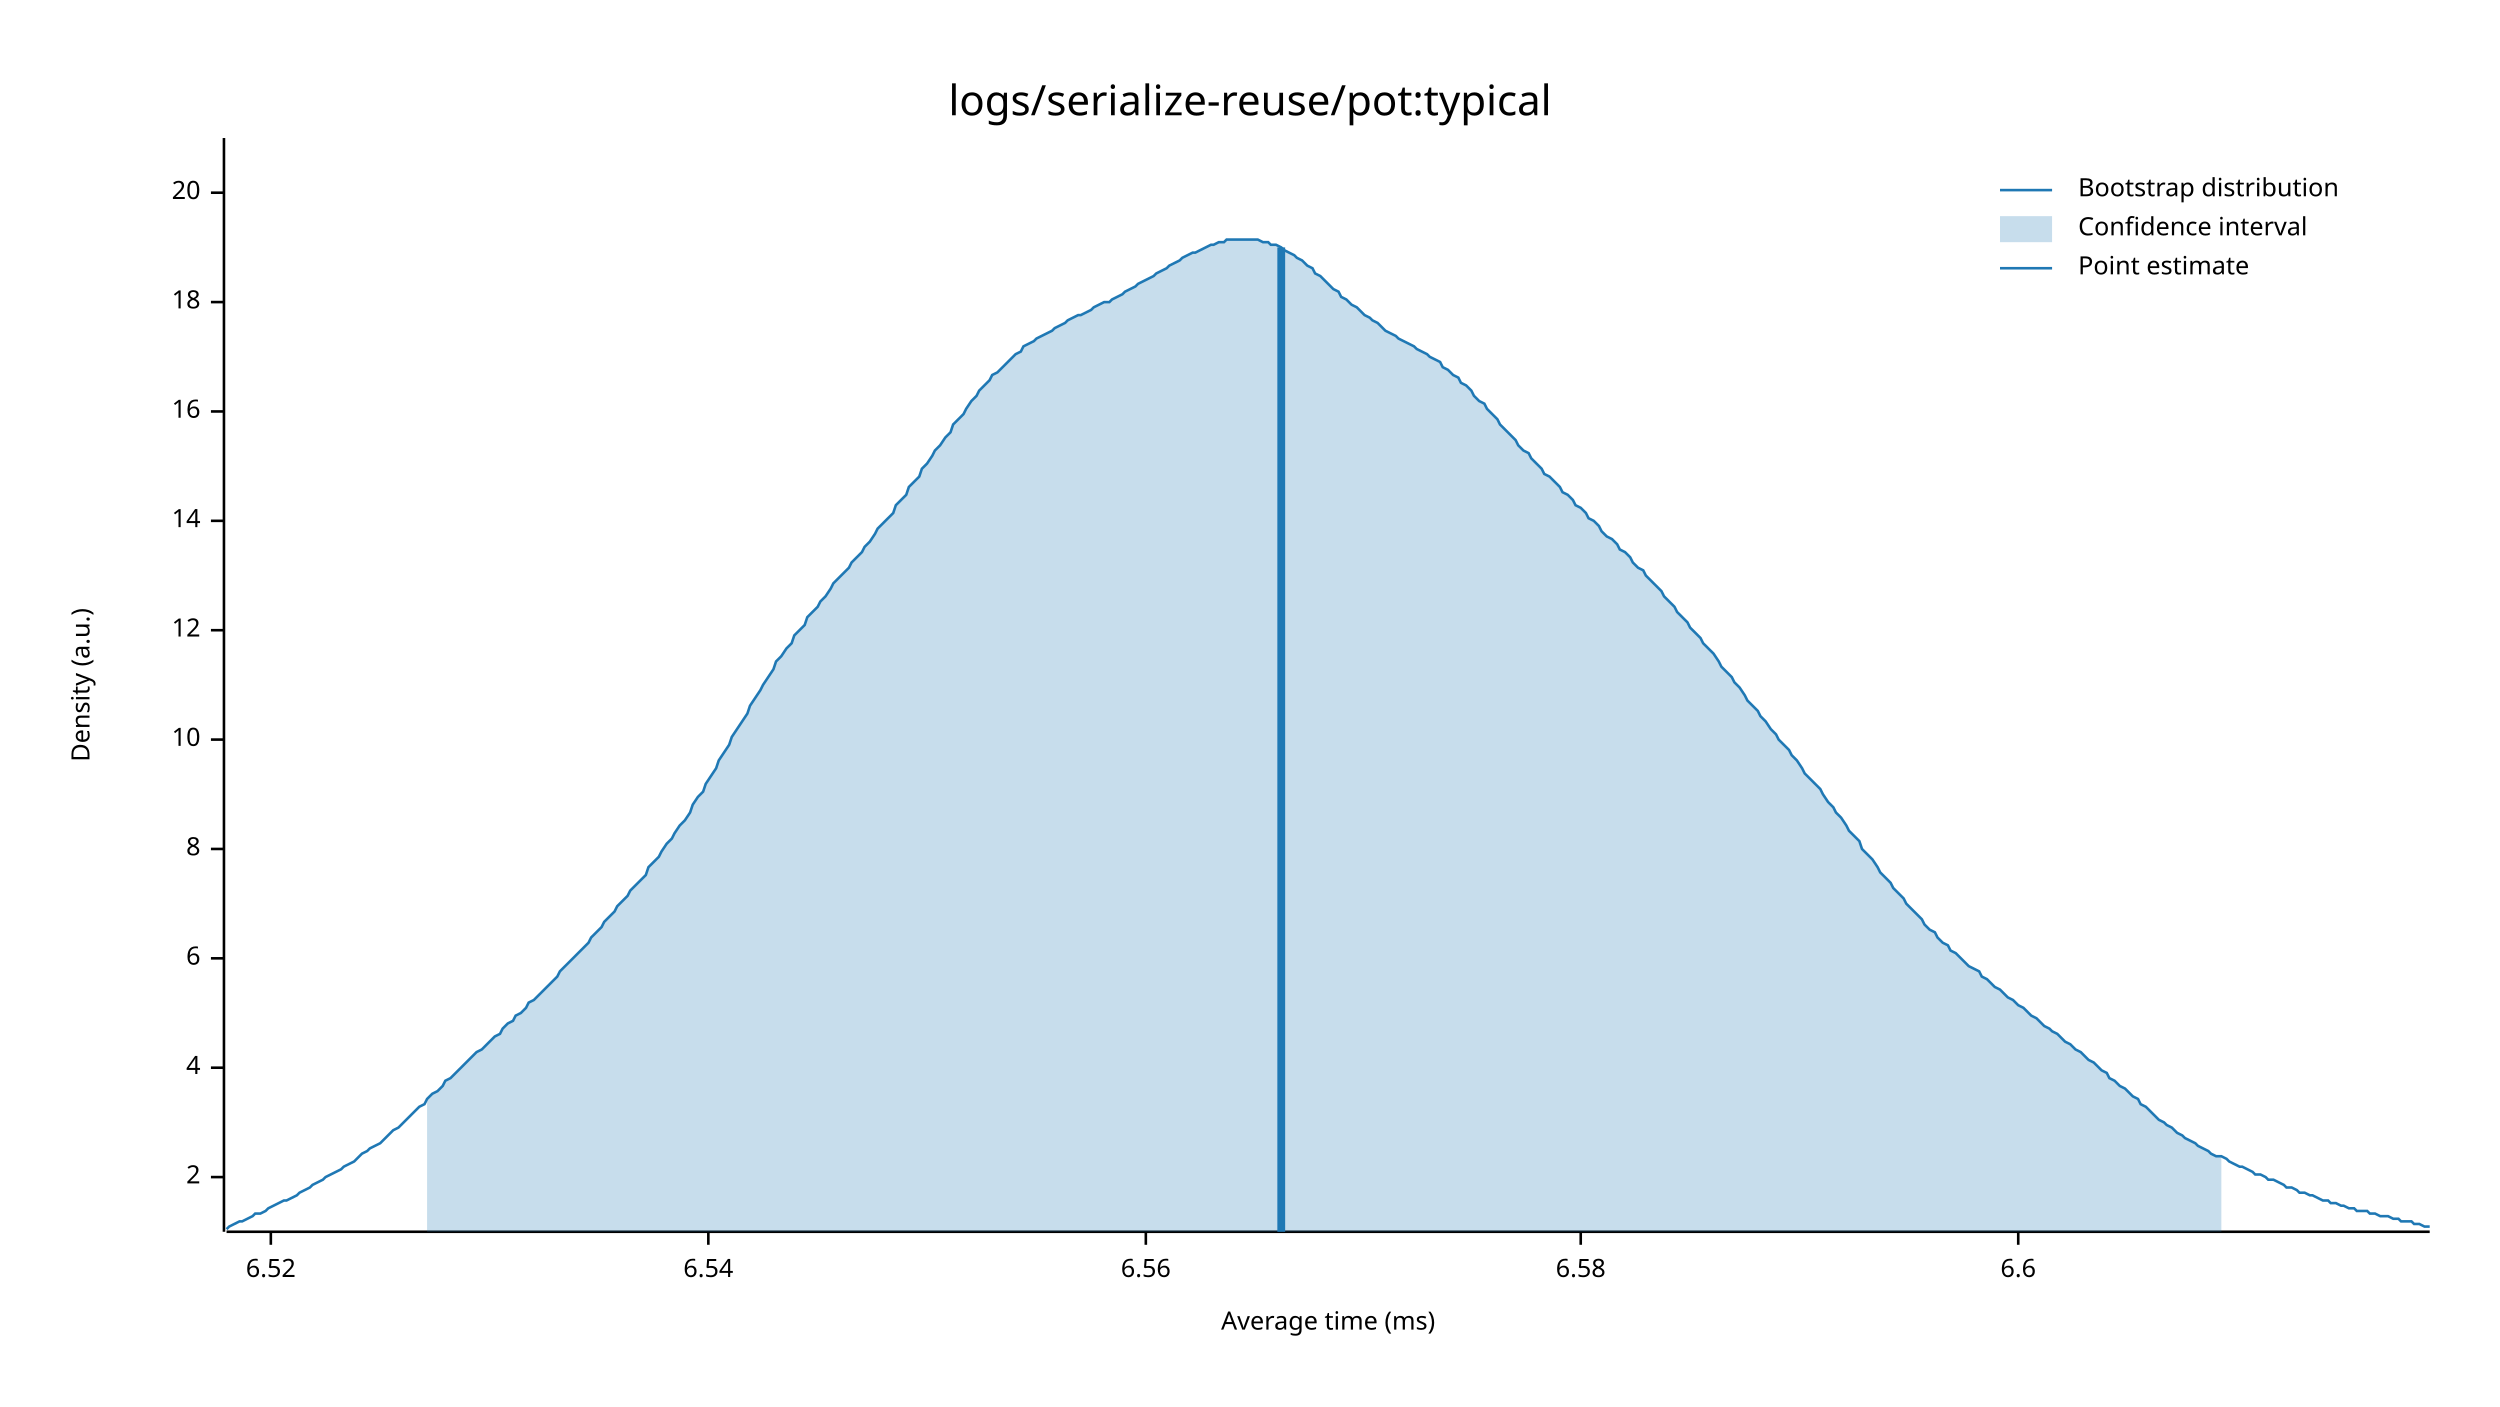
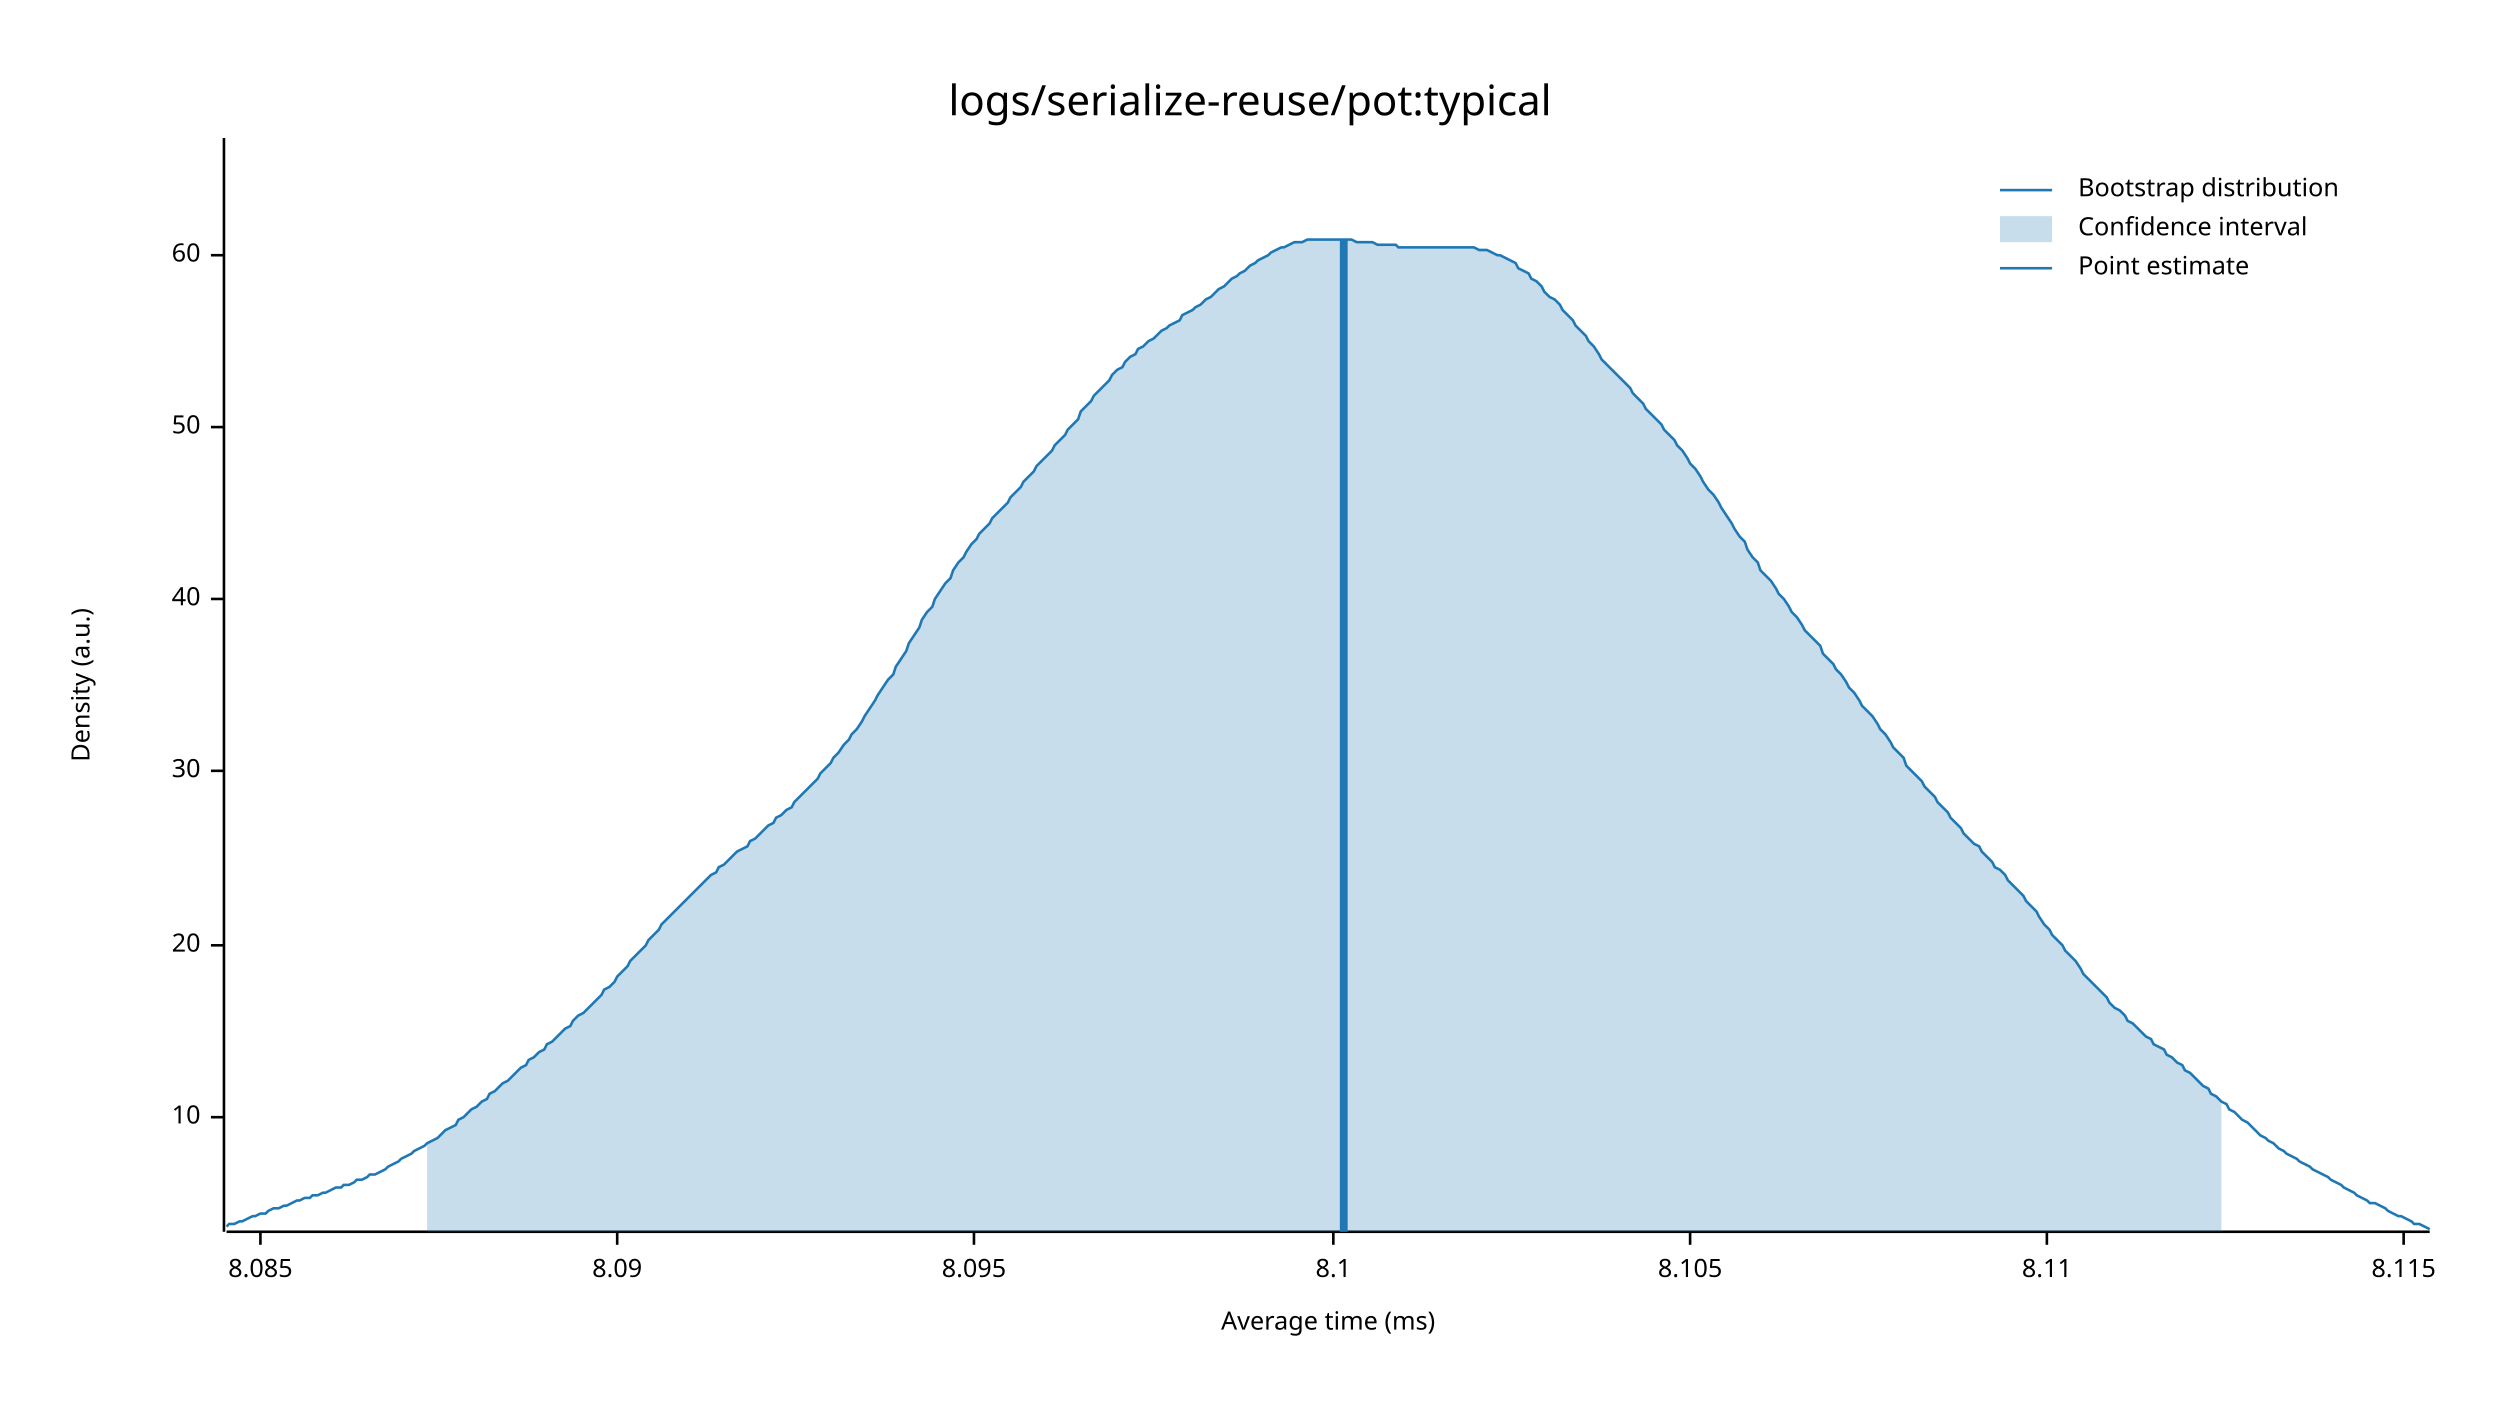
<svg xmlns="http://www.w3.org/2000/svg" style="background-color:#EEE;" width="960" height="540" viewBox="0 0 960 540">
  <text x="480" y="32" dy="0.76em" text-anchor="middle" font-family="sans-serif" font-size="16.129" opacity="1" fill="#000000">
logs/serialize-reuse/pot:typical
</text>
  <text x="27" y="263" dy="0.76em" text-anchor="middle" font-family="sans-serif" font-size="9.677" opacity="1" fill="#000000" transform="rotate(270, 27, 263)">
Density (a.u.)
</text>
  <text x="510" y="513" dy="-0.5ex" text-anchor="middle" font-family="sans-serif" font-size="9.677" opacity="1" fill="#000000">
Average time (ms)
</text>
  <polyline fill="none" opacity="1" stroke="#000000" stroke-width="1" points="86,53 86,473 " />
-   <text x="77" y="452" dy="0.5ex" text-anchor="end" font-family="sans-serif" font-size="9.677" opacity="1" fill="#000000">
- 2
- </text>
-   <polyline fill="none" opacity="1" stroke="#000000" stroke-width="1" points="81,452 86,452 " />
-   <text x="77" y="410" dy="0.5ex" text-anchor="end" font-family="sans-serif" font-size="9.677" opacity="1" fill="#000000">
- 4
- </text>
-   <polyline fill="none" opacity="1" stroke="#000000" stroke-width="1" points="81,410 86,410 " />
-   <text x="77" y="368" dy="0.5ex" text-anchor="end" font-family="sans-serif" font-size="9.677" opacity="1" fill="#000000">
- 6
- </text>
-   <polyline fill="none" opacity="1" stroke="#000000" stroke-width="1" points="81,368 86,368 " />
-   <text x="77" y="326" dy="0.5ex" text-anchor="end" font-family="sans-serif" font-size="9.677" opacity="1" fill="#000000">
- 8
- </text>
-   <polyline fill="none" opacity="1" stroke="#000000" stroke-width="1" points="81,326 86,326 " />
-   <text x="77" y="284" dy="0.5ex" text-anchor="end" font-family="sans-serif" font-size="9.677" opacity="1" fill="#000000">
+   <text x="77" y="429" dy="0.5ex" text-anchor="end" font-family="sans-serif" font-size="9.677" opacity="1" fill="#000000">
10
</text>
-   <polyline fill="none" opacity="1" stroke="#000000" stroke-width="1" points="81,284 86,284 " />
-   <text x="77" y="242" dy="0.5ex" text-anchor="end" font-family="sans-serif" font-size="9.677" opacity="1" fill="#000000">
- 12
- </text>
-   <polyline fill="none" opacity="1" stroke="#000000" stroke-width="1" points="81,242 86,242 " />
-   <text x="77" y="200" dy="0.5ex" text-anchor="end" font-family="sans-serif" font-size="9.677" opacity="1" fill="#000000">
- 14
- </text>
-   <polyline fill="none" opacity="1" stroke="#000000" stroke-width="1" points="81,200 86,200 " />
-   <text x="77" y="158" dy="0.5ex" text-anchor="end" font-family="sans-serif" font-size="9.677" opacity="1" fill="#000000">
- 16
- </text>
-   <polyline fill="none" opacity="1" stroke="#000000" stroke-width="1" points="81,158 86,158 " />
-   <text x="77" y="116" dy="0.5ex" text-anchor="end" font-family="sans-serif" font-size="9.677" opacity="1" fill="#000000">
- 18
- </text>
-   <polyline fill="none" opacity="1" stroke="#000000" stroke-width="1" points="81,116 86,116 " />
-   <text x="77" y="74" dy="0.5ex" text-anchor="end" font-family="sans-serif" font-size="9.677" opacity="1" fill="#000000">
+   <polyline fill="none" opacity="1" stroke="#000000" stroke-width="1" points="81,429 86,429 " />
+   <text x="77" y="363" dy="0.5ex" text-anchor="end" font-family="sans-serif" font-size="9.677" opacity="1" fill="#000000">
20
</text>
-   <polyline fill="none" opacity="1" stroke="#000000" stroke-width="1" points="81,74 86,74 " />
+   <polyline fill="none" opacity="1" stroke="#000000" stroke-width="1" points="81,363 86,363 " />
+   <text x="77" y="296" dy="0.5ex" text-anchor="end" font-family="sans-serif" font-size="9.677" opacity="1" fill="#000000">
+ 30
+ </text>
+   <polyline fill="none" opacity="1" stroke="#000000" stroke-width="1" points="81,296 86,296 " />
+   <text x="77" y="230" dy="0.5ex" text-anchor="end" font-family="sans-serif" font-size="9.677" opacity="1" fill="#000000">
+ 40
+ </text>
+   <polyline fill="none" opacity="1" stroke="#000000" stroke-width="1" points="81,230 86,230 " />
+   <text x="77" y="164" dy="0.5ex" text-anchor="end" font-family="sans-serif" font-size="9.677" opacity="1" fill="#000000">
+ 50
+ </text>
+   <polyline fill="none" opacity="1" stroke="#000000" stroke-width="1" points="81,164 86,164 " />
+   <text x="77" y="98" dy="0.5ex" text-anchor="end" font-family="sans-serif" font-size="9.677" opacity="1" fill="#000000">
+ 60
+ </text>
+   <polyline fill="none" opacity="1" stroke="#000000" stroke-width="1" points="81,98 86,98 " />
  <polyline fill="none" opacity="1" stroke="#000000" stroke-width="1" points="87,473 933,473 " />
-   <text x="104" y="483" dy="0.76em" text-anchor="middle" font-family="sans-serif" font-size="9.677" opacity="1" fill="#000000">
- 6.52
+   <text x="100" y="483" dy="0.76em" text-anchor="middle" font-family="sans-serif" font-size="9.677" opacity="1" fill="#000000">
+ 8.085
</text>
-   <polyline fill="none" opacity="1" stroke="#000000" stroke-width="1" points="104,473 104,478 " />
-   <text x="272" y="483" dy="0.76em" text-anchor="middle" font-family="sans-serif" font-size="9.677" opacity="1" fill="#000000">
- 6.54
+   <polyline fill="none" opacity="1" stroke="#000000" stroke-width="1" points="100,473 100,478 " />
+   <text x="237" y="483" dy="0.76em" text-anchor="middle" font-family="sans-serif" font-size="9.677" opacity="1" fill="#000000">
+ 8.09
</text>
-   <polyline fill="none" opacity="1" stroke="#000000" stroke-width="1" points="272,473 272,478 " />
-   <text x="440" y="483" dy="0.76em" text-anchor="middle" font-family="sans-serif" font-size="9.677" opacity="1" fill="#000000">
- 6.56
+   <polyline fill="none" opacity="1" stroke="#000000" stroke-width="1" points="237,473 237,478 " />
+   <text x="374" y="483" dy="0.76em" text-anchor="middle" font-family="sans-serif" font-size="9.677" opacity="1" fill="#000000">
+ 8.095
</text>
-   <polyline fill="none" opacity="1" stroke="#000000" stroke-width="1" points="440,473 440,478 " />
-   <text x="607" y="483" dy="0.76em" text-anchor="middle" font-family="sans-serif" font-size="9.677" opacity="1" fill="#000000">
- 6.58
+   <polyline fill="none" opacity="1" stroke="#000000" stroke-width="1" points="374,473 374,478 " />
+   <text x="512" y="483" dy="0.76em" text-anchor="middle" font-family="sans-serif" font-size="9.677" opacity="1" fill="#000000">
+ 8.1
</text>
-   <polyline fill="none" opacity="1" stroke="#000000" stroke-width="1" points="607,473 607,478 " />
-   <text x="775" y="483" dy="0.76em" text-anchor="middle" font-family="sans-serif" font-size="9.677" opacity="1" fill="#000000">
- 6.6
+   <polyline fill="none" opacity="1" stroke="#000000" stroke-width="1" points="512,473 512,478 " />
+   <text x="649" y="483" dy="0.76em" text-anchor="middle" font-family="sans-serif" font-size="9.677" opacity="1" fill="#000000">
+ 8.105
</text>
-   <polyline fill="none" opacity="1" stroke="#000000" stroke-width="1" points="775,473 775,478 " />
-   <polyline fill="none" opacity="1" stroke="#1F78B4" stroke-width="1" points="87,472 88,471 90,470 92,469 93,469 95,468 97,467 98,466 100,466 102,465 103,464 105,463 107,462 109,461 110,461 112,460 114,459 115,458 117,457 119,456 120,455 122,454 124,453 125,452 127,451 129,450 131,449 132,448 134,447 136,446 137,445 139,443 141,442 142,441 144,440 146,439 148,437 149,436 151,434 153,433 154,432 156,430 158,428 159,427 161,425 163,424 164,422 166,420 168,419 170,417 171,415 173,414 175,412 176,411 178,409 180,407 181,406 183,404 185,403 187,401 188,400 190,398 192,397 193,395 195,393 197,392 198,390 200,389 202,387 203,385 205,384 207,382 209,380 210,379 212,377 214,375 215,373 217,371 219,369 220,368 222,366 224,364 226,362 227,360 229,358 231,356 232,354 234,352 236,350 237,348 239,346 241,344 242,342 244,340 246,338 248,336 249,333 251,331 253,329 254,327 256,324 258,322 259,320 261,317 263,315 265,312 266,309 268,306 270,304 271,301 273,298 275,295 276,292 278,289 280,286 281,283 283,280 285,277 287,274 288,271 290,268 292,265 293,263 295,260 297,257 298,254 300,252 302,249 304,247 305,244 307,242 309,240 310,237 312,235 314,233 315,231 317,229 319,226 320,224 322,222 324,220 326,218 327,216 329,214 331,212 332,210 334,208 336,205 337,203 339,201 341,199 343,197 344,194 346,192 348,190 349,187 351,185 353,183 354,180 356,178 358,175 359,173 361,171 363,168 365,166 366,163 368,161 370,159 371,157 373,154 375,152 376,150 378,148 380,146 381,144 383,143 385,141 387,139 388,138 390,136 392,135 393,133 395,132 397,131 398,130 400,129 402,128 404,127 405,126 407,125 409,124 410,123 412,122 414,121 415,121 417,120 419,119 420,118 422,117 424,116 426,116 427,115 429,114 431,113 432,112 434,111 436,110 437,109 439,108 441,107 443,106 444,105 446,104 448,103 449,102 451,101 453,100 454,99 456,98 458,97 459,97 461,96 463,95 465,94 466,94 468,93 470,93 471,92 473,92 475,92 476,92 478,92 480,92 482,92 483,92 485,93 487,93 488,94 490,94 492,95 493,96 495,97 497,98 498,99 500,100 502,102 504,103 505,105 507,106 509,108 510,109 512,111 514,112 515,114 517,115 519,117 521,118 522,119 524,121 526,122 527,123 529,124 531,126 532,127 534,128 536,129 537,130 539,131 541,132 543,133 544,134 546,135 548,136 549,137 551,138 553,139 554,141 556,142 558,144 560,145 561,147 563,148 565,150 566,152 568,154 570,155 571,157 573,159 575,161 576,163 578,165 580,167 582,169 583,171 585,173 587,174 588,176 590,178 592,180 593,182 595,183 597,185 599,187 600,189 602,190 604,192 605,194 607,195 609,197 610,199 612,200 614,202 615,204 617,206 619,207 621,209 622,211 624,212 626,214 627,216 629,218 631,219 632,221 634,223 636,225 638,227 639,229 641,231 643,233 644,235 646,237 648,239 649,241 651,243 653,245 654,247 656,249 658,251 660,254 661,256 663,258 665,260 666,262 668,264 670,267 671,269 673,271 675,273 676,275 678,277 680,280 682,282 683,284 685,286 687,288 688,290 690,292 692,295 693,297 695,299 697,301 699,303 700,305 702,308 704,310 705,312 707,314 709,317 710,319 712,321 714,323 715,326 717,328 719,330 721,333 722,335 724,337 726,339 727,341 729,343 731,345 732,347 734,349 736,351 738,353 739,355 741,357 743,358 744,360 746,362 748,363 749,365 751,366 753,368 754,369 756,371 758,372 760,373 761,375 763,376 765,378 766,379 768,380 770,382 771,383 773,384 775,386 777,387 778,388 780,390 782,391 783,392 785,394 787,395 788,396 790,397 792,399 793,400 795,401 797,403 799,404 800,405 802,407 804,408 805,409 807,411 809,412 810,414 812,415 814,417 816,418 817,419 819,421 821,422 822,424 824,425 826,427 827,428 829,430 831,431 832,432 834,433 836,435 838,436 839,437 841,438 843,439 844,440 846,441 848,442 849,443 851,444 853,444 855,445 856,446 858,447 860,448 861,448 863,449 865,450 866,451 868,451 870,452 871,453 873,453 875,454 877,455 878,456 880,456 882,457 883,458 885,458 887,459 888,459 890,460 892,461 894,461 895,462 897,462 899,463 900,463 902,464 904,464 905,465 907,465 909,465 910,466 912,466 914,467 916,467 917,467 919,468 921,468 922,469 924,469 926,469 927,470 929,470 931,471 933,471 " />
-   <polygon opacity="0.25" fill="#1F78B4" points="164,422 166,420 168,419 170,417 171,415 173,414 175,412 176,411 178,409 180,407 181,406 183,404 185,403 187,401 188,400 190,398 192,397 193,395 195,393 197,392 198,390 200,389 202,387 203,385 205,384 207,382 209,380 210,379 212,377 214,375 215,373 217,371 219,369 220,368 222,366 224,364 226,362 227,360 229,358 231,356 232,354 234,352 236,350 237,348 239,346 241,344 242,342 244,340 246,338 248,336 249,333 251,331 253,329 254,327 256,324 258,322 259,320 261,317 263,315 265,312 266,309 268,306 270,304 271,301 273,298 275,295 276,292 278,289 280,286 281,283 283,280 285,277 287,274 288,271 290,268 292,265 293,263 295,260 297,257 298,254 300,252 302,249 304,247 305,244 307,242 309,240 310,237 312,235 314,233 315,231 317,229 319,226 320,224 322,222 324,220 326,218 327,216 329,214 331,212 332,210 334,208 336,205 337,203 339,201 341,199 343,197 344,194 346,192 348,190 349,187 351,185 353,183 354,180 356,178 358,175 359,173 361,171 363,168 365,166 366,163 368,161 370,159 371,157 373,154 375,152 376,150 378,148 380,146 381,144 383,143 385,141 387,139 388,138 390,136 392,135 393,133 395,132 397,131 398,130 400,129 402,128 404,127 405,126 407,125 409,124 410,123 412,122 414,121 415,121 417,120 419,119 420,118 422,117 424,116 426,116 427,115 429,114 431,113 432,112 434,111 436,110 437,109 439,108 441,107 443,106 444,105 446,104 448,103 449,102 451,101 453,100 454,99 456,98 458,97 459,97 461,96 463,95 465,94 466,94 468,93 470,93 471,92 473,92 475,92 476,92 478,92 480,92 482,92 483,92 485,93 487,93 488,94 490,94 492,95 493,96 495,97 497,98 498,99 500,100 502,102 504,103 505,105 507,106 509,108 510,109 512,111 514,112 515,114 517,115 519,117 521,118 522,119 524,121 526,122 527,123 529,124 531,126 532,127 534,128 536,129 537,130 539,131 541,132 543,133 544,134 546,135 548,136 549,137 551,138 553,139 554,141 556,142 558,144 560,145 561,147 563,148 565,150 566,152 568,154 570,155 571,157 573,159 575,161 576,163 578,165 580,167 582,169 583,171 585,173 587,174 588,176 590,178 592,180 593,182 595,183 597,185 599,187 600,189 602,190 604,192 605,194 607,195 609,197 610,199 612,200 614,202 615,204 617,206 619,207 621,209 622,211 624,212 626,214 627,216 629,218 631,219 632,221 634,223 636,225 638,227 639,229 641,231 643,233 644,235 646,237 648,239 649,241 651,243 653,245 654,247 656,249 658,251 660,254 661,256 663,258 665,260 666,262 668,264 670,267 671,269 673,271 675,273 676,275 678,277 680,280 682,282 683,284 685,286 687,288 688,290 690,292 692,295 693,297 695,299 697,301 699,303 700,305 702,308 704,310 705,312 707,314 709,317 710,319 712,321 714,323 715,326 717,328 719,330 721,333 722,335 724,337 726,339 727,341 729,343 731,345 732,347 734,349 736,351 738,353 739,355 741,357 743,358 744,360 746,362 748,363 749,365 751,366 753,368 754,369 756,371 758,372 760,373 761,375 763,376 765,378 766,379 768,380 770,382 771,383 773,384 775,386 777,387 778,388 780,390 782,391 783,392 785,394 787,395 788,396 790,397 792,399 793,400 795,401 797,403 799,404 800,405 802,407 804,408 805,409 807,411 809,412 810,414 812,415 814,417 816,418 817,419 819,421 821,422 822,424 824,425 826,427 827,428 829,430 831,431 832,432 834,433 836,435 838,436 839,437 841,438 843,439 844,440 846,441 848,442 849,443 851,444 853,444 853,473 164,473 " />
-   <polyline fill="none" opacity="1" stroke="#1F78B4" stroke-width="3" points="492,473 492,95 " />
+   <polyline fill="none" opacity="1" stroke="#000000" stroke-width="1" points="649,473 649,478 " />
+   <text x="786" y="483" dy="0.76em" text-anchor="middle" font-family="sans-serif" font-size="9.677" opacity="1" fill="#000000">
+ 8.11
+ </text>
+   <polyline fill="none" opacity="1" stroke="#000000" stroke-width="1" points="786,473 786,478 " />
+   <text x="923" y="483" dy="0.76em" text-anchor="middle" font-family="sans-serif" font-size="9.677" opacity="1" fill="#000000">
+ 8.115
+ </text>
+   <polyline fill="none" opacity="1" stroke="#000000" stroke-width="1" points="923,473 923,478 " />
+   <polyline fill="none" opacity="1" stroke="#1F78B4" stroke-width="1" points="87,471 88,470 90,470 92,469 93,469 95,468 97,467 98,467 100,466 102,466 103,465 105,464 107,464 109,463 110,463 112,462 114,461 115,461 117,460 119,460 120,459 122,459 124,458 125,458 127,457 129,456 131,456 132,455 134,455 136,454 137,453 139,453 141,452 142,451 144,451 146,450 148,449 149,448 151,447 153,446 154,445 156,444 158,443 159,442 161,441 163,440 164,439 166,438 168,437 170,435 171,434 173,433 175,432 176,430 178,429 180,427 181,426 183,425 185,423 187,422 188,420 190,419 192,417 193,416 195,415 197,413 198,412 200,410 202,409 203,407 205,406 207,404 209,403 210,401 212,400 214,398 215,397 217,395 219,394 220,392 222,390 224,389 226,387 227,386 229,384 231,382 232,380 234,379 236,377 237,375 239,373 241,371 242,369 244,367 246,365 248,363 249,361 251,359 253,357 254,355 256,353 258,351 259,350 261,348 263,346 265,344 266,343 268,341 270,339 271,338 273,336 275,335 276,333 278,332 280,330 281,329 283,327 285,326 287,325 288,323 290,322 292,320 293,319 295,317 297,316 298,314 300,313 302,311 304,310 305,308 307,306 309,304 310,303 312,301 314,299 315,297 317,295 319,293 320,291 322,289 324,286 326,284 327,282 329,280 331,277 332,275 334,272 336,269 337,267 339,264 341,261 343,259 344,256 346,253 348,250 349,247 351,244 353,241 354,238 356,235 358,233 359,230 361,227 363,224 365,222 366,219 368,216 370,214 371,212 373,209 375,207 376,205 378,203 380,201 381,199 383,197 385,195 387,193 388,191 390,189 392,187 393,185 395,183 397,181 398,179 400,177 402,175 404,173 405,171 407,169 409,167 410,165 412,163 414,161 415,158 417,156 419,154 420,152 422,150 424,148 426,146 427,144 429,142 431,141 432,139 434,137 436,136 437,134 439,133 441,131 443,130 444,129 446,127 448,126 449,125 451,124 453,123 454,121 456,120 458,119 459,118 461,117 463,115 465,114 466,113 468,111 470,110 471,109 473,107 475,106 476,105 478,104 480,102 482,101 483,100 485,99 487,98 488,97 490,96 492,95 493,95 495,94 497,93 498,93 500,93 502,92 504,92 505,92 507,92 509,92 510,92 512,92 514,92 515,92 517,92 519,92 521,93 522,93 524,93 526,93 527,93 529,94 531,94 532,94 534,94 536,94 537,95 539,95 541,95 543,95 544,95 546,95 548,95 549,95 551,95 553,95 554,95 556,95 558,95 560,95 561,95 563,95 565,95 566,95 568,96 570,96 571,96 573,97 575,98 576,98 578,99 580,100 582,101 583,103 585,104 587,105 588,107 590,108 592,110 593,112 595,114 597,115 599,117 600,119 602,121 604,123 605,125 607,127 609,129 610,131 612,133 614,136 615,138 617,140 619,142 621,144 622,145 624,147 626,149 627,151 629,153 631,155 632,157 634,159 636,161 638,163 639,165 641,167 643,169 644,171 646,173 648,176 649,178 651,180 653,183 654,185 656,188 658,190 660,193 661,195 663,198 665,201 666,203 668,206 670,208 671,211 673,214 675,216 676,219 678,221 680,223 682,226 683,228 685,230 687,233 688,235 690,237 692,240 693,242 695,244 697,246 699,248 700,251 702,253 704,255 705,257 707,259 709,262 710,264 712,266 714,269 715,271 717,273 719,275 721,278 722,280 724,282 726,285 727,287 729,289 731,291 732,294 734,296 736,298 738,300 739,302 741,304 743,306 744,308 746,310 748,312 749,314 751,316 753,318 754,320 756,322 758,324 760,325 761,327 763,329 765,331 766,333 768,334 770,336 771,338 773,340 775,342 777,344 778,346 780,348 782,350 783,352 785,355 787,357 788,359 790,361 792,363 793,365 795,367 797,369 799,372 800,374 802,376 804,378 805,379 807,381 809,383 810,385 812,387 814,388 816,390 817,392 819,393 821,395 822,396 824,398 826,399 827,401 829,402 831,403 832,405 834,406 836,408 838,409 839,411 841,412 843,414 844,415 846,417 848,418 849,420 851,421 853,423 855,424 856,426 858,427 860,429 861,430 863,431 865,433 866,434 868,436 870,437 871,438 873,439 875,441 877,442 878,443 880,444 882,445 883,446 885,447 887,448 888,449 890,450 892,451 894,452 895,453 897,454 899,455 900,456 902,457 904,458 905,459 907,460 909,461 910,462 912,462 914,463 916,464 917,465 919,466 921,467 922,467 924,468 926,469 927,470 929,470 931,471 933,472 " />
+   <polygon opacity="0.25" fill="#1F78B4" points="164,439 166,438 168,437 170,435 171,434 173,433 175,432 176,430 178,429 180,427 181,426 183,425 185,423 187,422 188,420 190,419 192,417 193,416 195,415 197,413 198,412 200,410 202,409 203,407 205,406 207,404 209,403 210,401 212,400 214,398 215,397 217,395 219,394 220,392 222,390 224,389 226,387 227,386 229,384 231,382 232,380 234,379 236,377 237,375 239,373 241,371 242,369 244,367 246,365 248,363 249,361 251,359 253,357 254,355 256,353 258,351 259,350 261,348 263,346 265,344 266,343 268,341 270,339 271,338 273,336 275,335 276,333 278,332 280,330 281,329 283,327 285,326 287,325 288,323 290,322 292,320 293,319 295,317 297,316 298,314 300,313 302,311 304,310 305,308 307,306 309,304 310,303 312,301 314,299 315,297 317,295 319,293 320,291 322,289 324,286 326,284 327,282 329,280 331,277 332,275 334,272 336,269 337,267 339,264 341,261 343,259 344,256 346,253 348,250 349,247 351,244 353,241 354,238 356,235 358,233 359,230 361,227 363,224 365,222 366,219 368,216 370,214 371,212 373,209 375,207 376,205 378,203 380,201 381,199 383,197 385,195 387,193 388,191 390,189 392,187 393,185 395,183 397,181 398,179 400,177 402,175 404,173 405,171 407,169 409,167 410,165 412,163 414,161 415,158 417,156 419,154 420,152 422,150 424,148 426,146 427,144 429,142 431,141 432,139 434,137 436,136 437,134 439,133 441,131 443,130 444,129 446,127 448,126 449,125 451,124 453,123 454,121 456,120 458,119 459,118 461,117 463,115 465,114 466,113 468,111 470,110 471,109 473,107 475,106 476,105 478,104 480,102 482,101 483,100 485,99 487,98 488,97 490,96 492,95 493,95 495,94 497,93 498,93 500,93 502,92 504,92 505,92 507,92 509,92 510,92 512,92 514,92 515,92 517,92 519,92 521,93 522,93 524,93 526,93 527,93 529,94 531,94 532,94 534,94 536,94 537,95 539,95 541,95 543,95 544,95 546,95 548,95 549,95 551,95 553,95 554,95 556,95 558,95 560,95 561,95 563,95 565,95 566,95 568,96 570,96 571,96 573,97 575,98 576,98 578,99 580,100 582,101 583,103 585,104 587,105 588,107 590,108 592,110 593,112 595,114 597,115 599,117 600,119 602,121 604,123 605,125 607,127 609,129 610,131 612,133 614,136 615,138 617,140 619,142 621,144 622,145 624,147 626,149 627,151 629,153 631,155 632,157 634,159 636,161 638,163 639,165 641,167 643,169 644,171 646,173 648,176 649,178 651,180 653,183 654,185 656,188 658,190 660,193 661,195 663,198 665,201 666,203 668,206 670,208 671,211 673,214 675,216 676,219 678,221 680,223 682,226 683,228 685,230 687,233 688,235 690,237 692,240 693,242 695,244 697,246 699,248 700,251 702,253 704,255 705,257 707,259 709,262 710,264 712,266 714,269 715,271 717,273 719,275 721,278 722,280 724,282 726,285 727,287 729,289 731,291 732,294 734,296 736,298 738,300 739,302 741,304 743,306 744,308 746,310 748,312 749,314 751,316 753,318 754,320 756,322 758,324 760,325 761,327 763,329 765,331 766,333 768,334 770,336 771,338 773,340 775,342 777,344 778,346 780,348 782,350 783,352 785,355 787,357 788,359 790,361 792,363 793,365 795,367 797,369 799,372 800,374 802,376 804,378 805,379 807,381 809,383 810,385 812,387 814,388 816,390 817,392 819,393 821,395 822,396 824,398 826,399 827,401 829,402 831,403 832,405 834,406 836,408 838,409 839,411 841,412 843,414 844,415 846,417 848,418 849,420 851,421 853,423 853,473 164,473 " />
+   <polyline fill="none" opacity="1" stroke="#1F78B4" stroke-width="3" points="516,473 516,92 " />
  <text x="798" y="68" dy="0.76em" text-anchor="start" font-family="sans-serif" font-size="9.677" opacity="1" fill="#000000">
Bootstrap distribution
</text>
  <text x="798" y="83" dy="0.76em" text-anchor="start" font-family="sans-serif" font-size="9.677" opacity="1" fill="#000000">
Confidence interval
</text>
  <text x="798" y="98" dy="0.76em" text-anchor="start" font-family="sans-serif" font-size="9.677" opacity="1" fill="#000000">
Point estimate
</text>
  <polyline fill="none" opacity="1" stroke="#1F78B4" stroke-width="1" points="768,73 788,73 " />
  <rect x="768" y="83" width="20" height="10" opacity="0.25" fill="#1F78B4" stroke="none" />
  <polyline fill="none" opacity="1" stroke="#1F78B4" stroke-width="1" points="768,103 788,103 " />
</svg>
